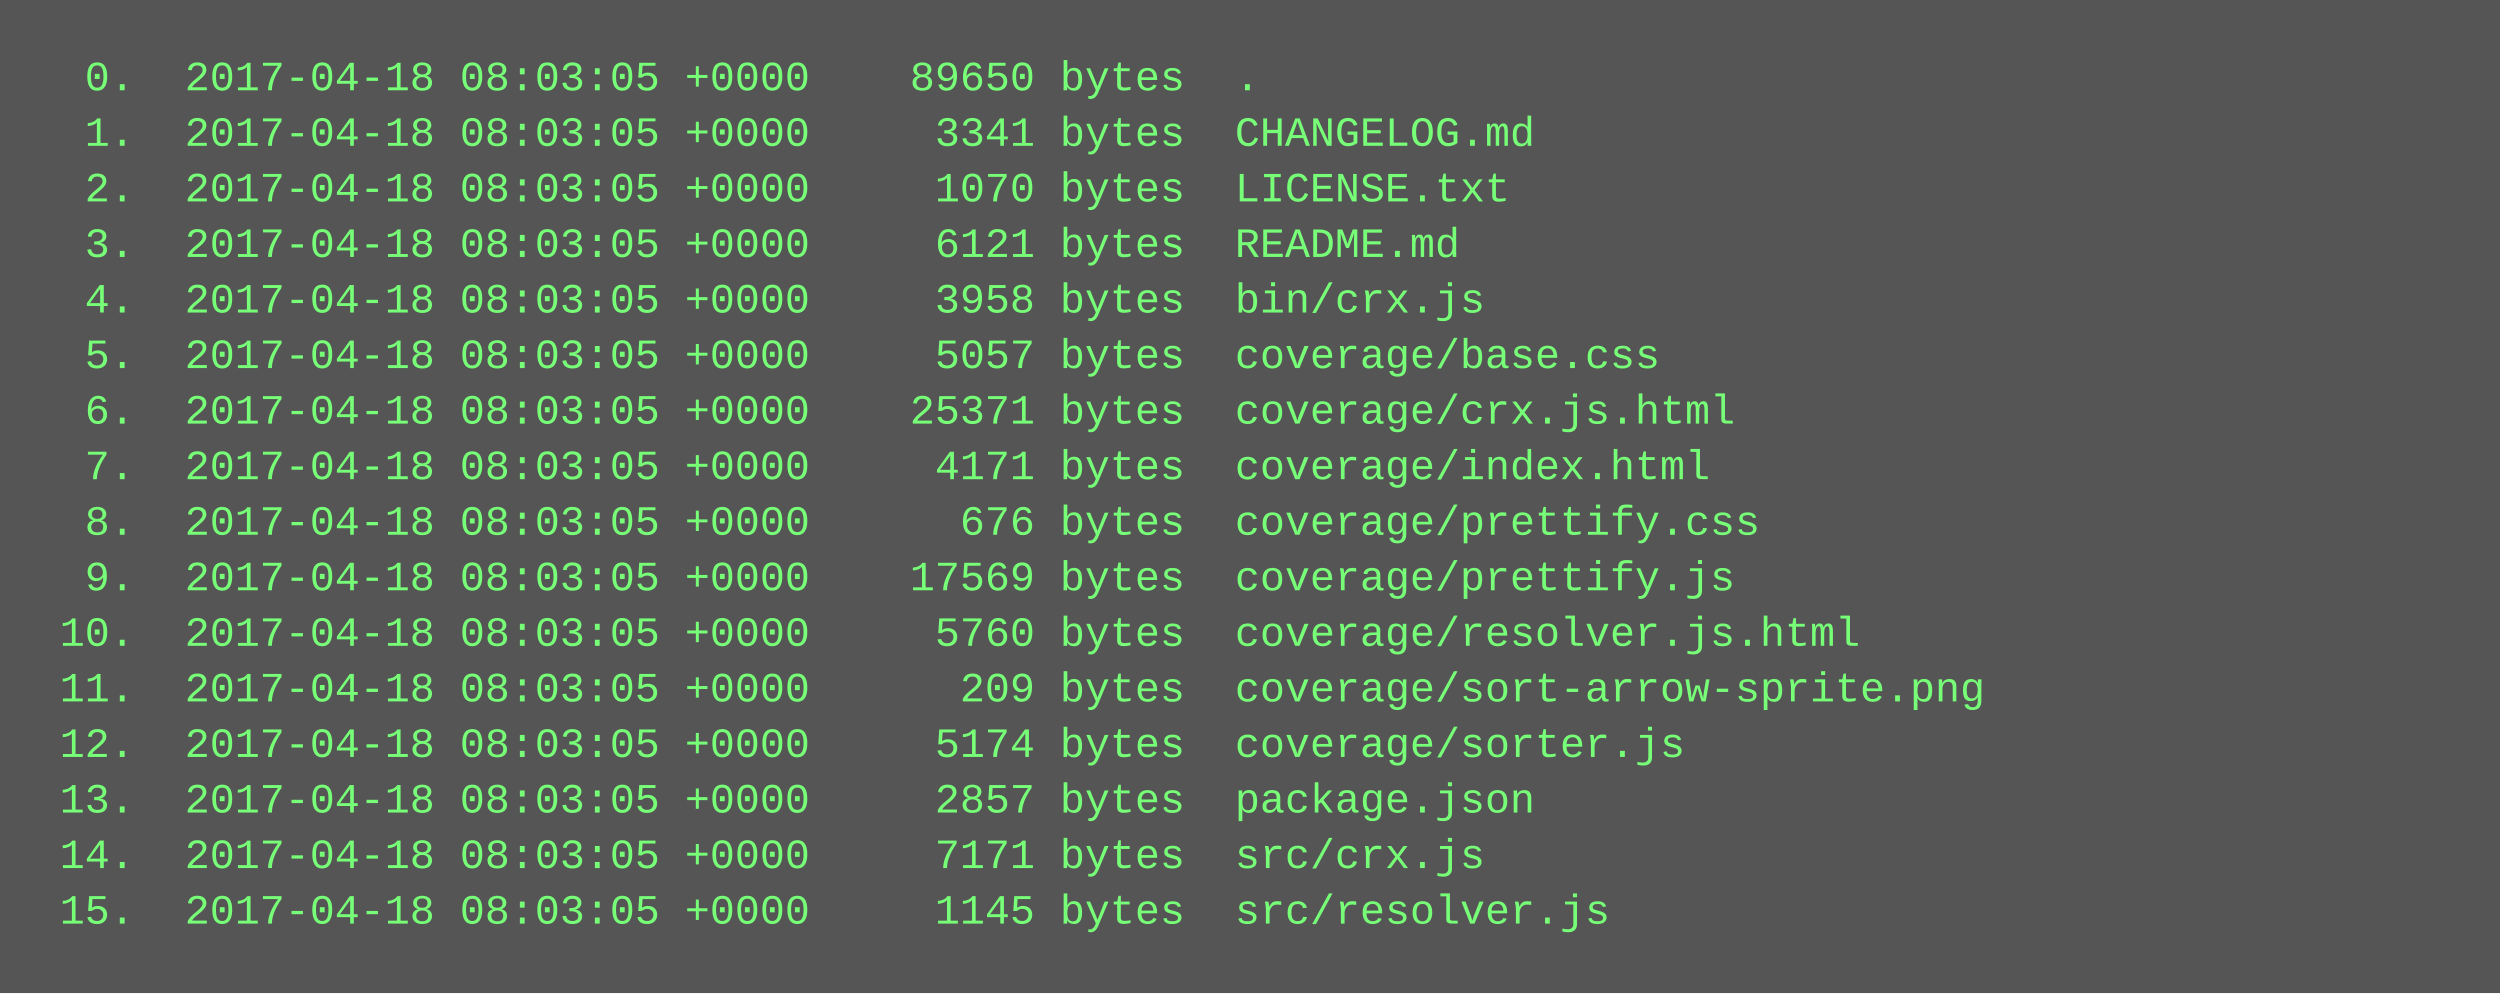
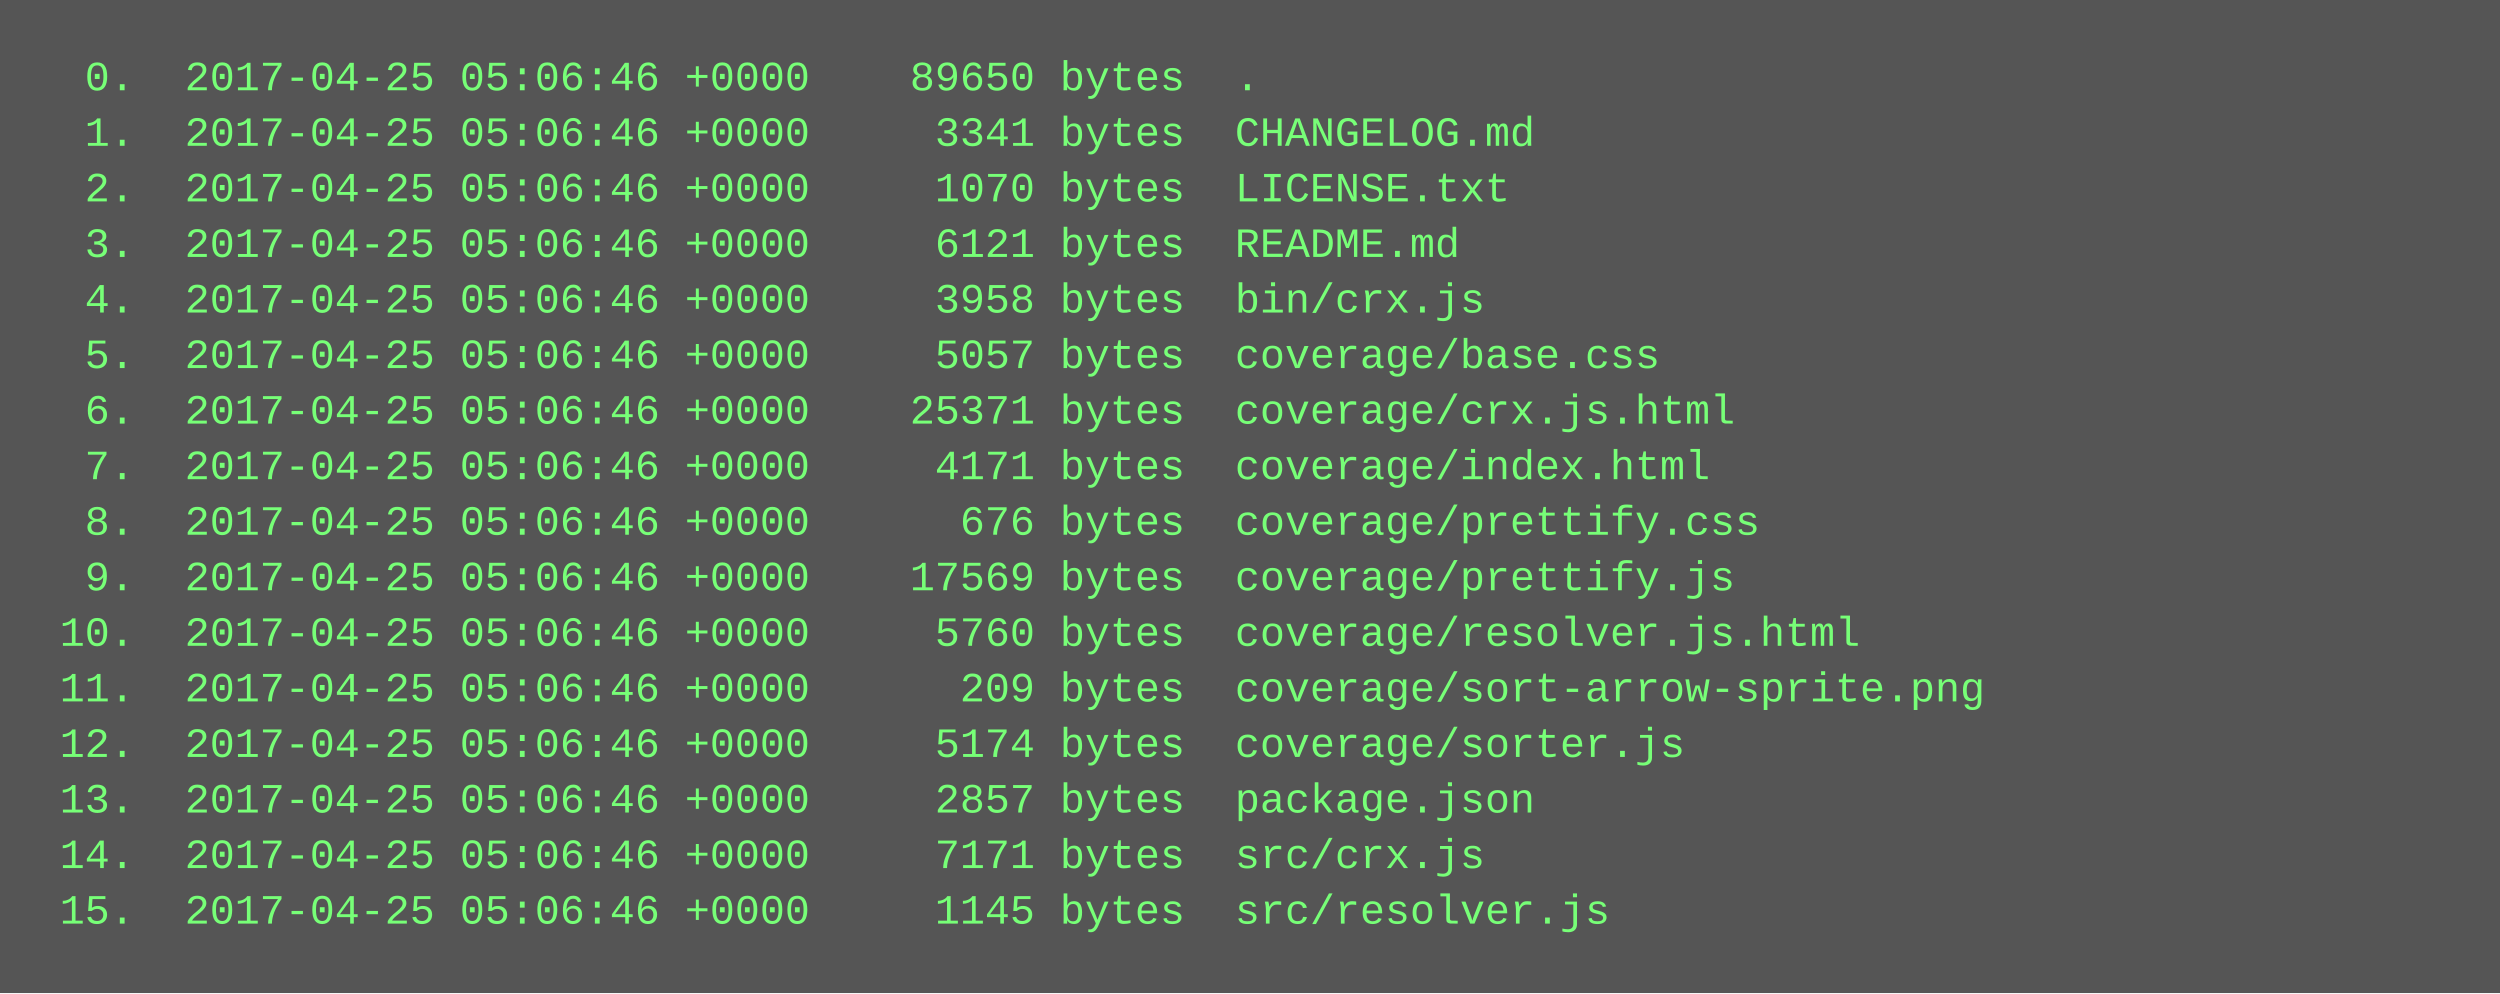
<svg xmlns="http://www.w3.org/2000/svg" height="286" width="720">
  <rect height="286" fill="#555" width="720" />
  <text fill="#7f7" font-family="Courier New" font-size="12" xml:space="preserve">
-     <tspan x="10" y="26">  0.  2017-04-18 08:03:05 +0000    89650 bytes  .</tspan>
-     <tspan x="10" y="42">  1.  2017-04-18 08:03:05 +0000     3341 bytes  CHANGELOG.md</tspan>
-     <tspan x="10" y="58">  2.  2017-04-18 08:03:05 +0000     1070 bytes  LICENSE.txt</tspan>
-     <tspan x="10" y="74">  3.  2017-04-18 08:03:05 +0000     6121 bytes  README.md</tspan>
-     <tspan x="10" y="90">  4.  2017-04-18 08:03:05 +0000     3958 bytes  bin/crx.js</tspan>
-     <tspan x="10" y="106">  5.  2017-04-18 08:03:05 +0000     5057 bytes  coverage/base.css</tspan>
-     <tspan x="10" y="122">  6.  2017-04-18 08:03:05 +0000    25371 bytes  coverage/crx.js.html</tspan>
-     <tspan x="10" y="138">  7.  2017-04-18 08:03:05 +0000     4171 bytes  coverage/index.html</tspan>
-     <tspan x="10" y="154">  8.  2017-04-18 08:03:05 +0000      676 bytes  coverage/prettify.css</tspan>
-     <tspan x="10" y="170">  9.  2017-04-18 08:03:05 +0000    17569 bytes  coverage/prettify.js</tspan>
-     <tspan x="10" y="186"> 10.  2017-04-18 08:03:05 +0000     5760 bytes  coverage/resolver.js.html</tspan>
-     <tspan x="10" y="202"> 11.  2017-04-18 08:03:05 +0000      209 bytes  coverage/sort-arrow-sprite.png</tspan>
-     <tspan x="10" y="218"> 12.  2017-04-18 08:03:05 +0000     5174 bytes  coverage/sorter.js</tspan>
-     <tspan x="10" y="234"> 13.  2017-04-18 08:03:05 +0000     2857 bytes  package.json</tspan>
-     <tspan x="10" y="250"> 14.  2017-04-18 08:03:05 +0000     7171 bytes  src/crx.js</tspan>
-     <tspan x="10" y="266"> 15.  2017-04-18 08:03:05 +0000     1145 bytes  src/resolver.js</tspan>
+     <tspan x="10" y="26">  0.  2017-04-25 05:06:46 +0000    89650 bytes  .</tspan>
+     <tspan x="10" y="42">  1.  2017-04-25 05:06:46 +0000     3341 bytes  CHANGELOG.md</tspan>
+     <tspan x="10" y="58">  2.  2017-04-25 05:06:46 +0000     1070 bytes  LICENSE.txt</tspan>
+     <tspan x="10" y="74">  3.  2017-04-25 05:06:46 +0000     6121 bytes  README.md</tspan>
+     <tspan x="10" y="90">  4.  2017-04-25 05:06:46 +0000     3958 bytes  bin/crx.js</tspan>
+     <tspan x="10" y="106">  5.  2017-04-25 05:06:46 +0000     5057 bytes  coverage/base.css</tspan>
+     <tspan x="10" y="122">  6.  2017-04-25 05:06:46 +0000    25371 bytes  coverage/crx.js.html</tspan>
+     <tspan x="10" y="138">  7.  2017-04-25 05:06:46 +0000     4171 bytes  coverage/index.html</tspan>
+     <tspan x="10" y="154">  8.  2017-04-25 05:06:46 +0000      676 bytes  coverage/prettify.css</tspan>
+     <tspan x="10" y="170">  9.  2017-04-25 05:06:46 +0000    17569 bytes  coverage/prettify.js</tspan>
+     <tspan x="10" y="186"> 10.  2017-04-25 05:06:46 +0000     5760 bytes  coverage/resolver.js.html</tspan>
+     <tspan x="10" y="202"> 11.  2017-04-25 05:06:46 +0000      209 bytes  coverage/sort-arrow-sprite.png</tspan>
+     <tspan x="10" y="218"> 12.  2017-04-25 05:06:46 +0000     5174 bytes  coverage/sorter.js</tspan>
+     <tspan x="10" y="234"> 13.  2017-04-25 05:06:46 +0000     2857 bytes  package.json</tspan>
+     <tspan x="10" y="250"> 14.  2017-04-25 05:06:46 +0000     7171 bytes  src/crx.js</tspan>
+     <tspan x="10" y="266"> 15.  2017-04-25 05:06:46 +0000     1145 bytes  src/resolver.js</tspan>
  </text>
</svg>
